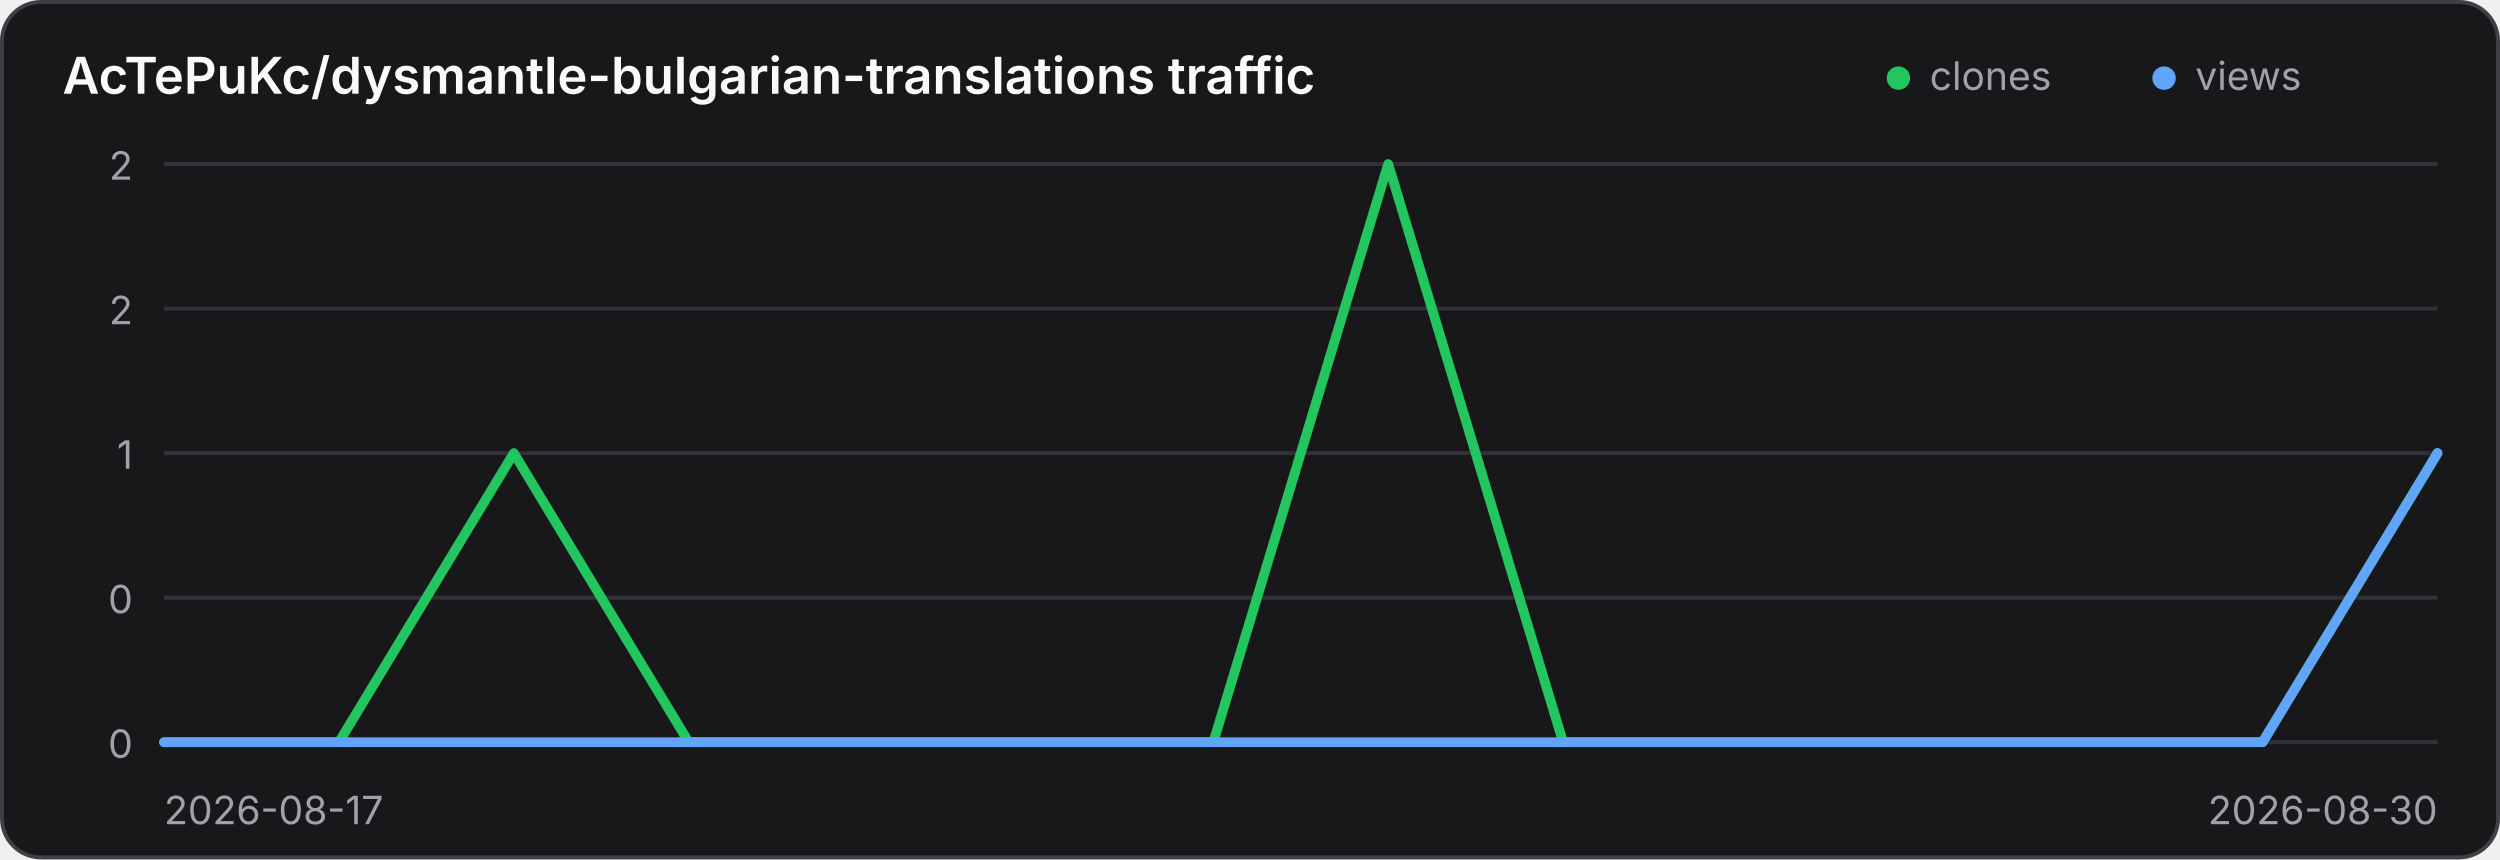
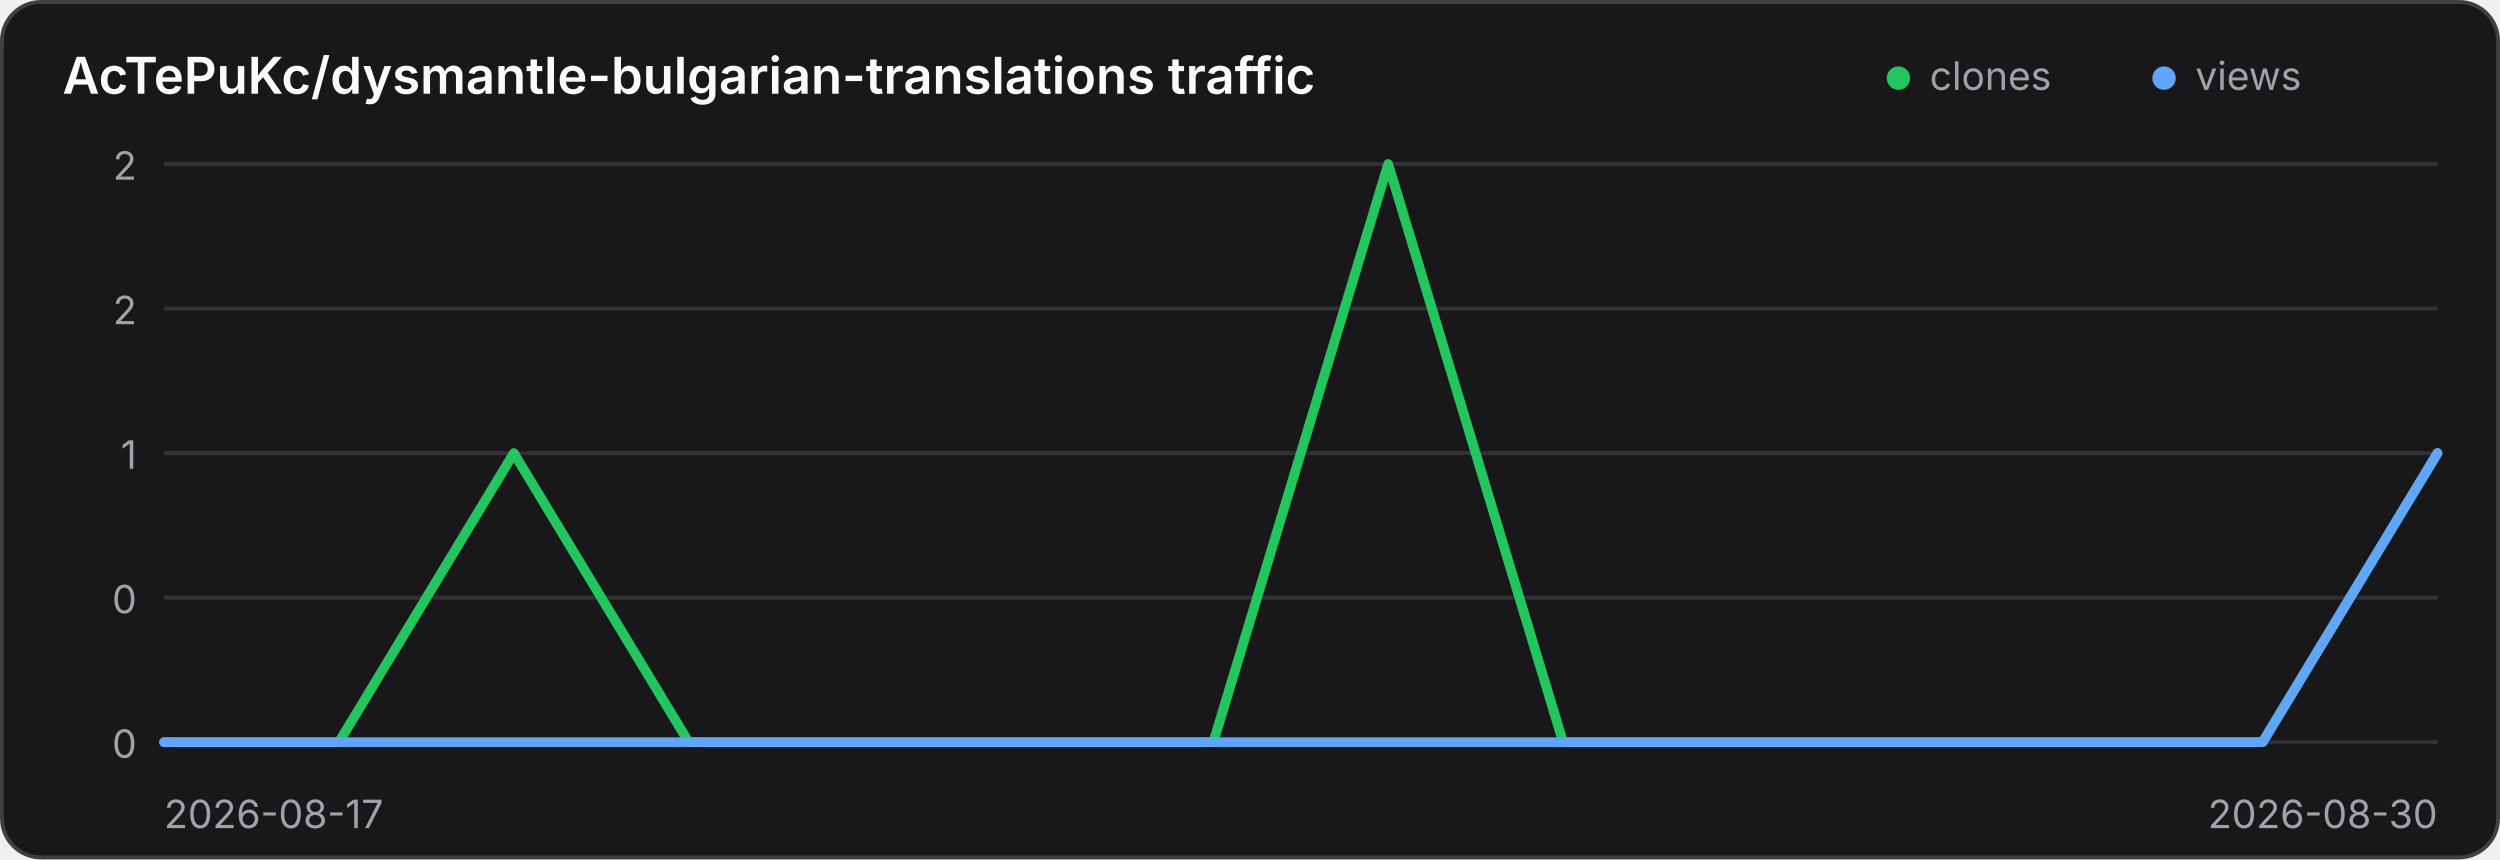
<svg xmlns="http://www.w3.org/2000/svg" width="640" height="220" viewBox="0 0 640 220" role="img" aria-label="Traffic history for AcTePuKc/dysmantle-bulgarian-translations">
  <style>
    .panel { fill: #18181b; stroke: #3f3f46; }
    .title { fill: #fafafa; }
    .axis { fill: #a1a1aa; font: 10px Inter,ui-sans-serif,system-ui,sans-serif; }
    .grid { stroke: #3f3f46; stroke-width: 1; opacity: .65; }
    @media (prefers-color-scheme: light) {
      .panel { fill: #ffffff; stroke: #d4d4d8; }
      .title { fill: #18181b; }
      .axis { fill: #71717a; }
      .grid { stroke: #d4d4d8; }
    }
  </style>
  <rect class="panel" x="0.5" y="0.5" width="639" height="219" rx="10" stroke-width="1" />
  <text class="title" x="16" y="24" font-family="Inter,ui-sans-serif,system-ui,sans-serif" font-size="13" font-weight="600">AcTePuKc/dysmantle-bulgarian-translations traffic</text>
  <circle cx="486" cy="20" r="3" fill="#22c55e" />
  <text class="axis" x="494" y="23">clones</text>
  <circle cx="554" cy="20" r="3" fill="#60a5fa" />
  <text class="axis" x="562" y="23">views</text>
  <line class="grid" x1="42" y1="42.00" x2="624" y2="42.00" />
-   <text class="axis" x="34" y="46.00" text-anchor="end">2</text>
+   <text class="axis" x="35" y="46.00" text-anchor="end">2</text>
  <line class="grid" x1="42" y1="79.00" x2="624" y2="79.00" />
-   <text class="axis" x="34" y="83.00" text-anchor="end">2</text>
+   <text class="axis" x="35" y="83.00" text-anchor="end">2</text>
  <line class="grid" x1="42" y1="116.00" x2="624" y2="116.00" />
-   <text class="axis" x="34" y="120.00" text-anchor="end">1</text>
+   <text class="axis" x="35" y="120.00" text-anchor="end">1</text>
  <line class="grid" x1="42" y1="153.00" x2="624" y2="153.00" />
-   <text class="axis" x="34" y="157.00" text-anchor="end">0</text>
+   <text class="axis" x="35" y="157.00" text-anchor="end">0</text>
  <line class="grid" x1="42" y1="190.00" x2="624" y2="190.00" />
-   <text class="axis" x="34" y="194.00" text-anchor="end">0</text>
+   <text class="axis" x="35" y="194.00" text-anchor="end">0</text>
  <polyline points="42.00,190.00 86.77,190.00 131.54,116.00 176.31,190.00 221.08,190.00 265.85,190.00 310.62,190.00 355.38,42.00 400.15,190.00 444.92,190.00 489.69,190.00 534.46,190.00 579.23,190.00 624.00,116.00" fill="none" stroke="#22c55e" stroke-width="2.5" stroke-linecap="round" stroke-linejoin="round" />
  <polyline points="42.00,190.00 86.77,190.00 131.54,190.00 176.31,190.00 221.08,190.00 265.85,190.00 310.62,190.00 355.38,190.00 400.15,190.00 444.92,190.00 489.69,190.00 534.46,190.00 579.23,190.00 624.00,116.00" fill="none" stroke="#60a5fa" stroke-width="2.5" stroke-linecap="round" stroke-linejoin="round" />
-   <text class="axis" x="42" y="211">2026-08-17</text>
-   <text class="axis" x="624" y="211" text-anchor="end">2026-08-30</text>
+   <text class="axis" x="42" y="212">2026-08-17</text>
+   <text class="axis" x="624" y="212" text-anchor="end">2026-08-30</text>
</svg>
